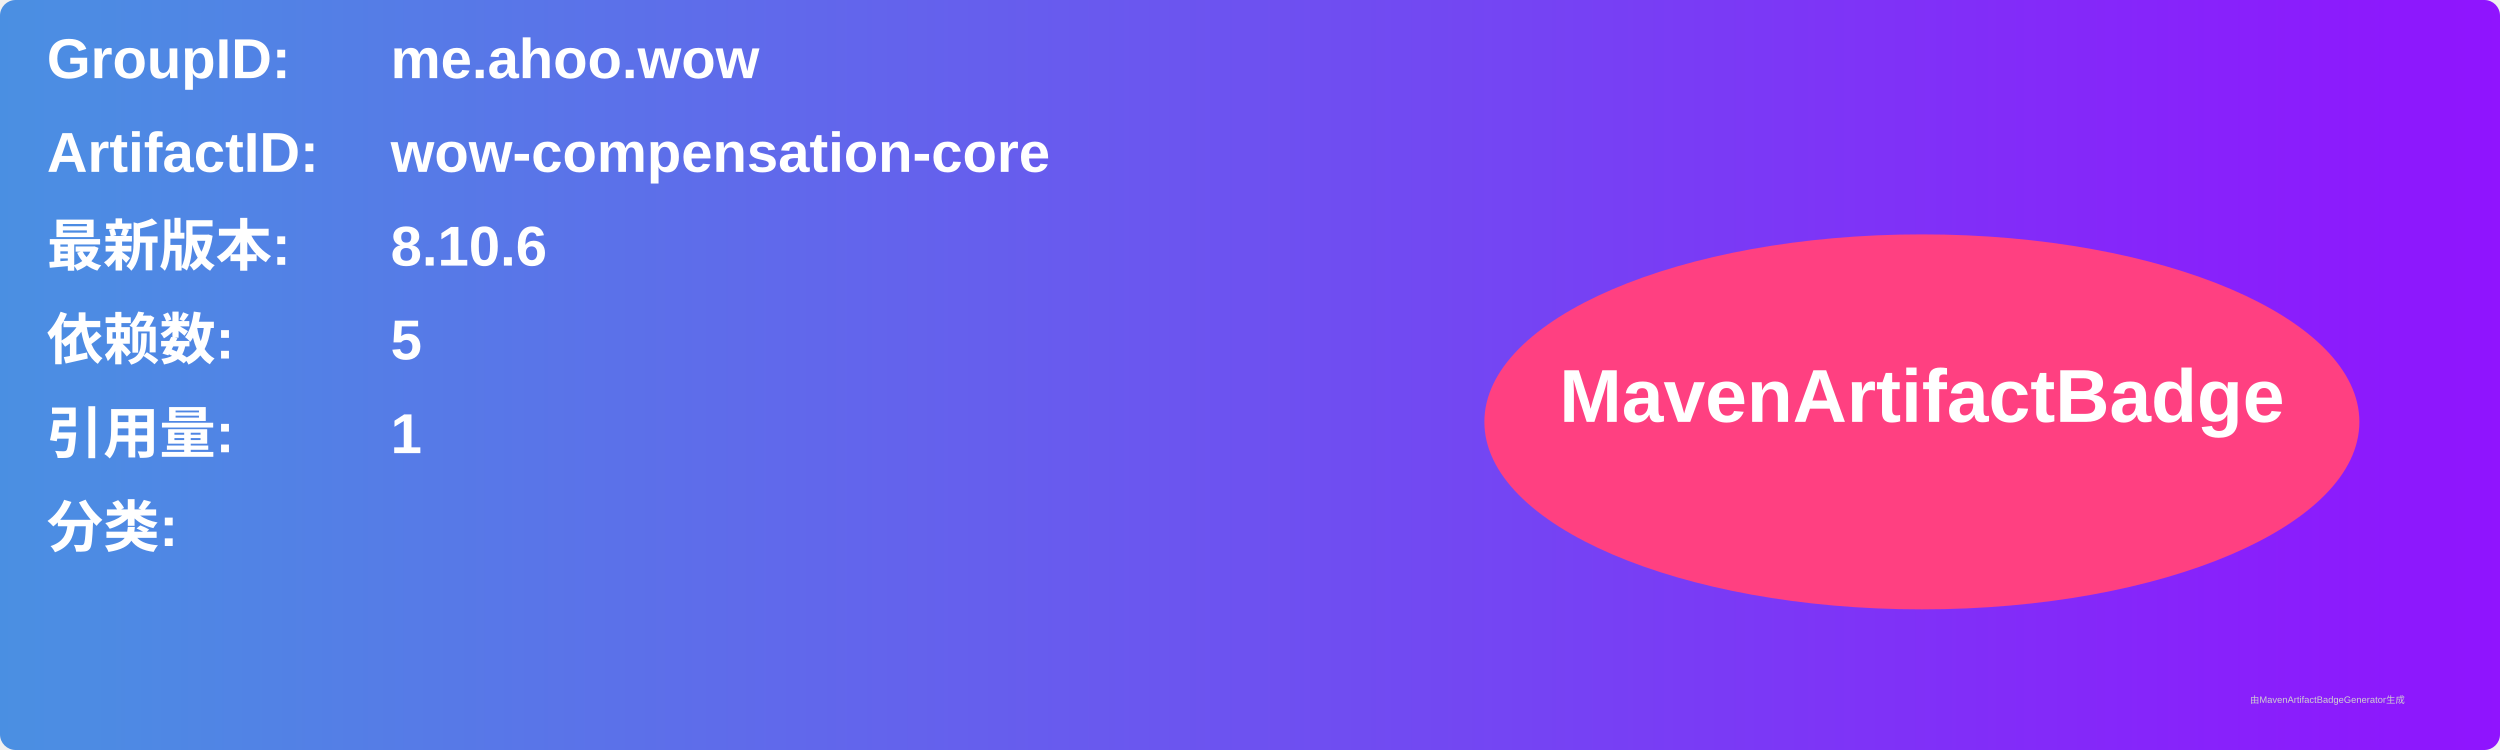
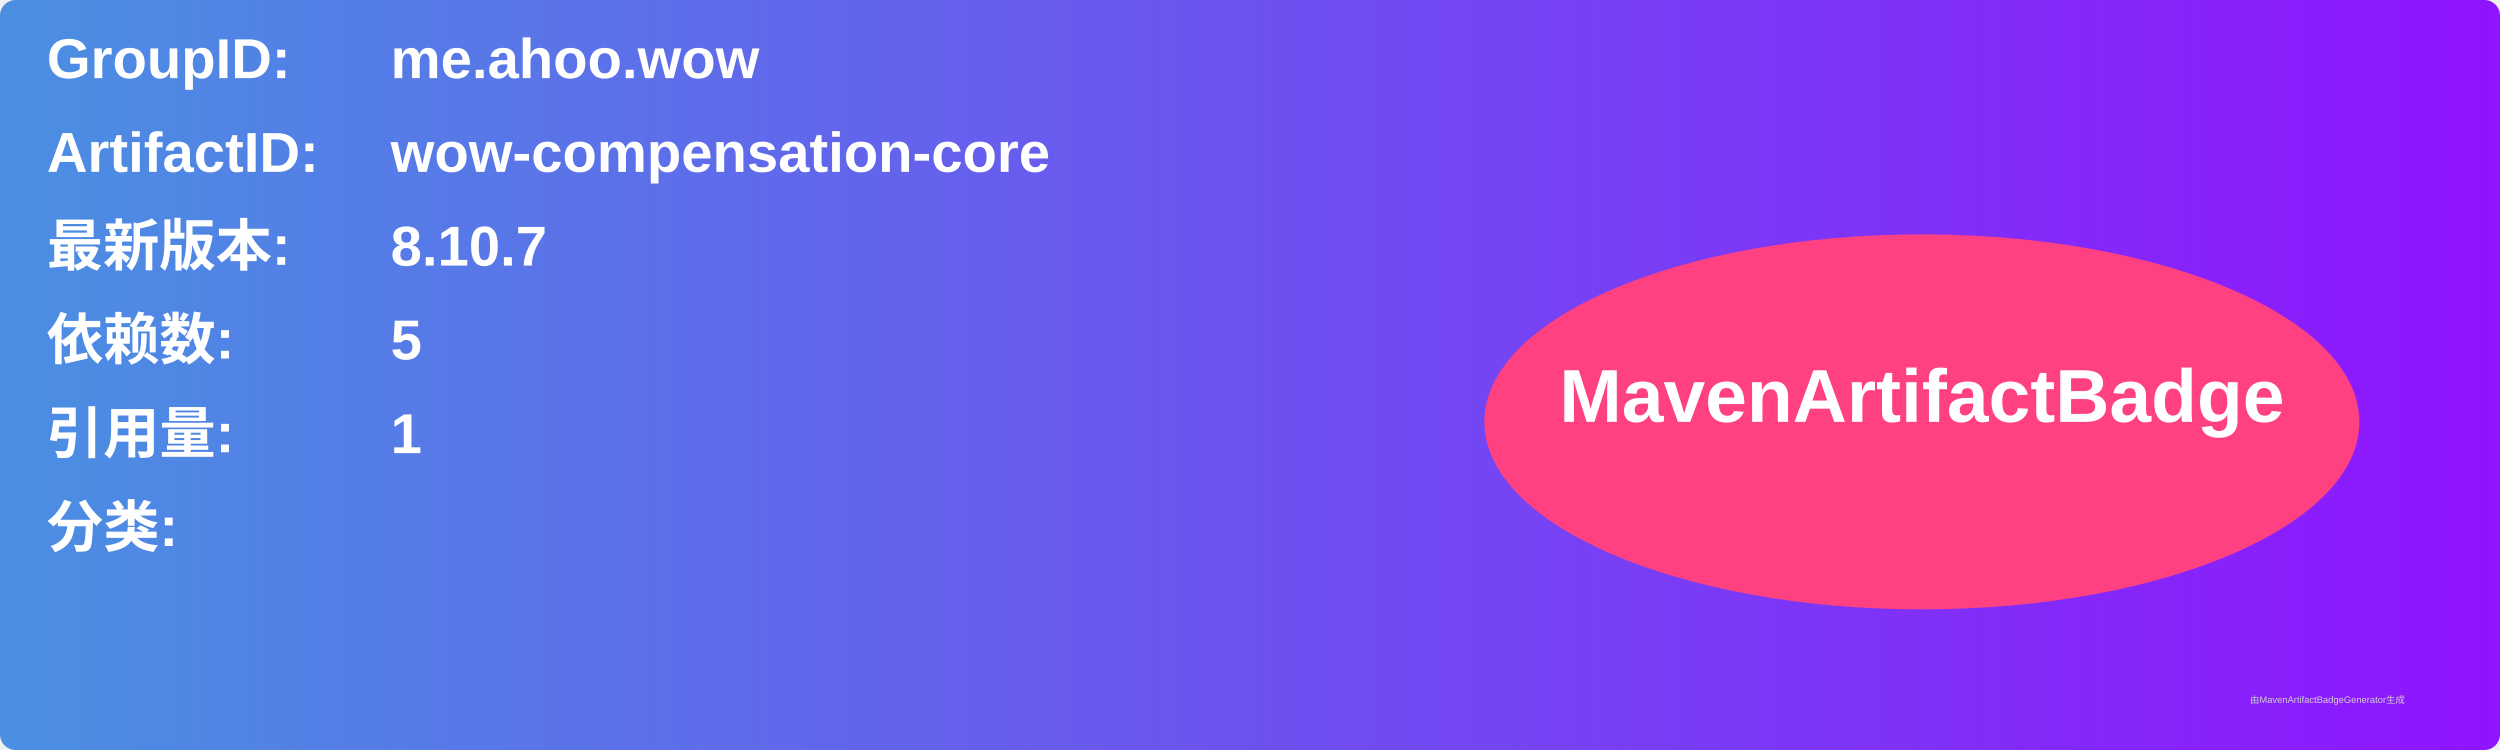
<svg xmlns="http://www.w3.org/2000/svg" width="800" height="240" viewBox="0 0 800 240">
  <linearGradient id="grad" x1="0%" y1="0%" x2="100%" y2="0%">
    <stop offset="0%" stop-color="#4a90e2" />
    <stop offset="100%" stop-color="#9013fe" />
  </linearGradient>
  <rect width="100%" height="100%" rx="5" ry="5" fill="url(#grad)" />
  <g transform="translate(15, 15)">
    <text x="0" y="10" font-family="Arial" font-size="18" fill="white" font-weight="bold" width="260">GroupID:</text>
    <text x="110" y="10" font-family="Arial" font-size="18" fill="white" font-weight="bold" width="460">me.ahoo.wow</text>
    <text x="0" y="40" font-family="Arial" font-size="18" fill="white" font-weight="bold" width="260">ArtifactID:</text>
    <text x="110" y="40" font-family="Arial" font-size="18" fill="white" font-weight="bold" width="460">wow-compensation-core</text>
    <text x="0" y="70" font-family="Arial" font-size="18" fill="white" font-weight="bold">最新版本:</text>
    <text x="110" y="70" font-family="Arial" font-size="18" fill="white" font-weight="bold">
-       <tspan font-weight="bold">8.10.6</tspan>
+       <tspan font-weight="bold">8.10.7</tspan>
    </text>
    <text x="0" y="100" font-family="Arial" font-size="18" fill="white" font-weight="bold">依赖数: </text>
    <text x="110" y="100" font-family="Arial" font-size="18" fill="white">
      <tspan font-weight="bold">5</tspan>
    </text>
    <text x="0" y="130" font-family="Arial" font-size="18" fill="white" font-weight="bold">引用量: </text>
    <text x="110" y="130" font-family="Arial" font-size="18" fill="white">
      <tspan font-weight="bold">1</tspan>
    </text>
    <text x="0" y="160" font-family="Arial" font-size="18" fill="white" font-weight="bold">分类:</text>
    <text x="10" y="190" font-family="Arial" font-size="10" fill="white">
      <tspan font-weight="bold" />
    </text>
    <ellipse cx="600" cy="120" rx="140" ry="60" fill="#ff4081" />
    <text x="600" y="120" text-anchor="middle" font-family="Arial" font-size="24" fill="white" font-weight="bold">MavenArtifactBadge</text>
  </g>
  <text x="720" y="225" font-family="Arial" font-size="3" fill="#d0d0d0">由MavenArtifactBadgeGenerator生成</text>
</svg>
